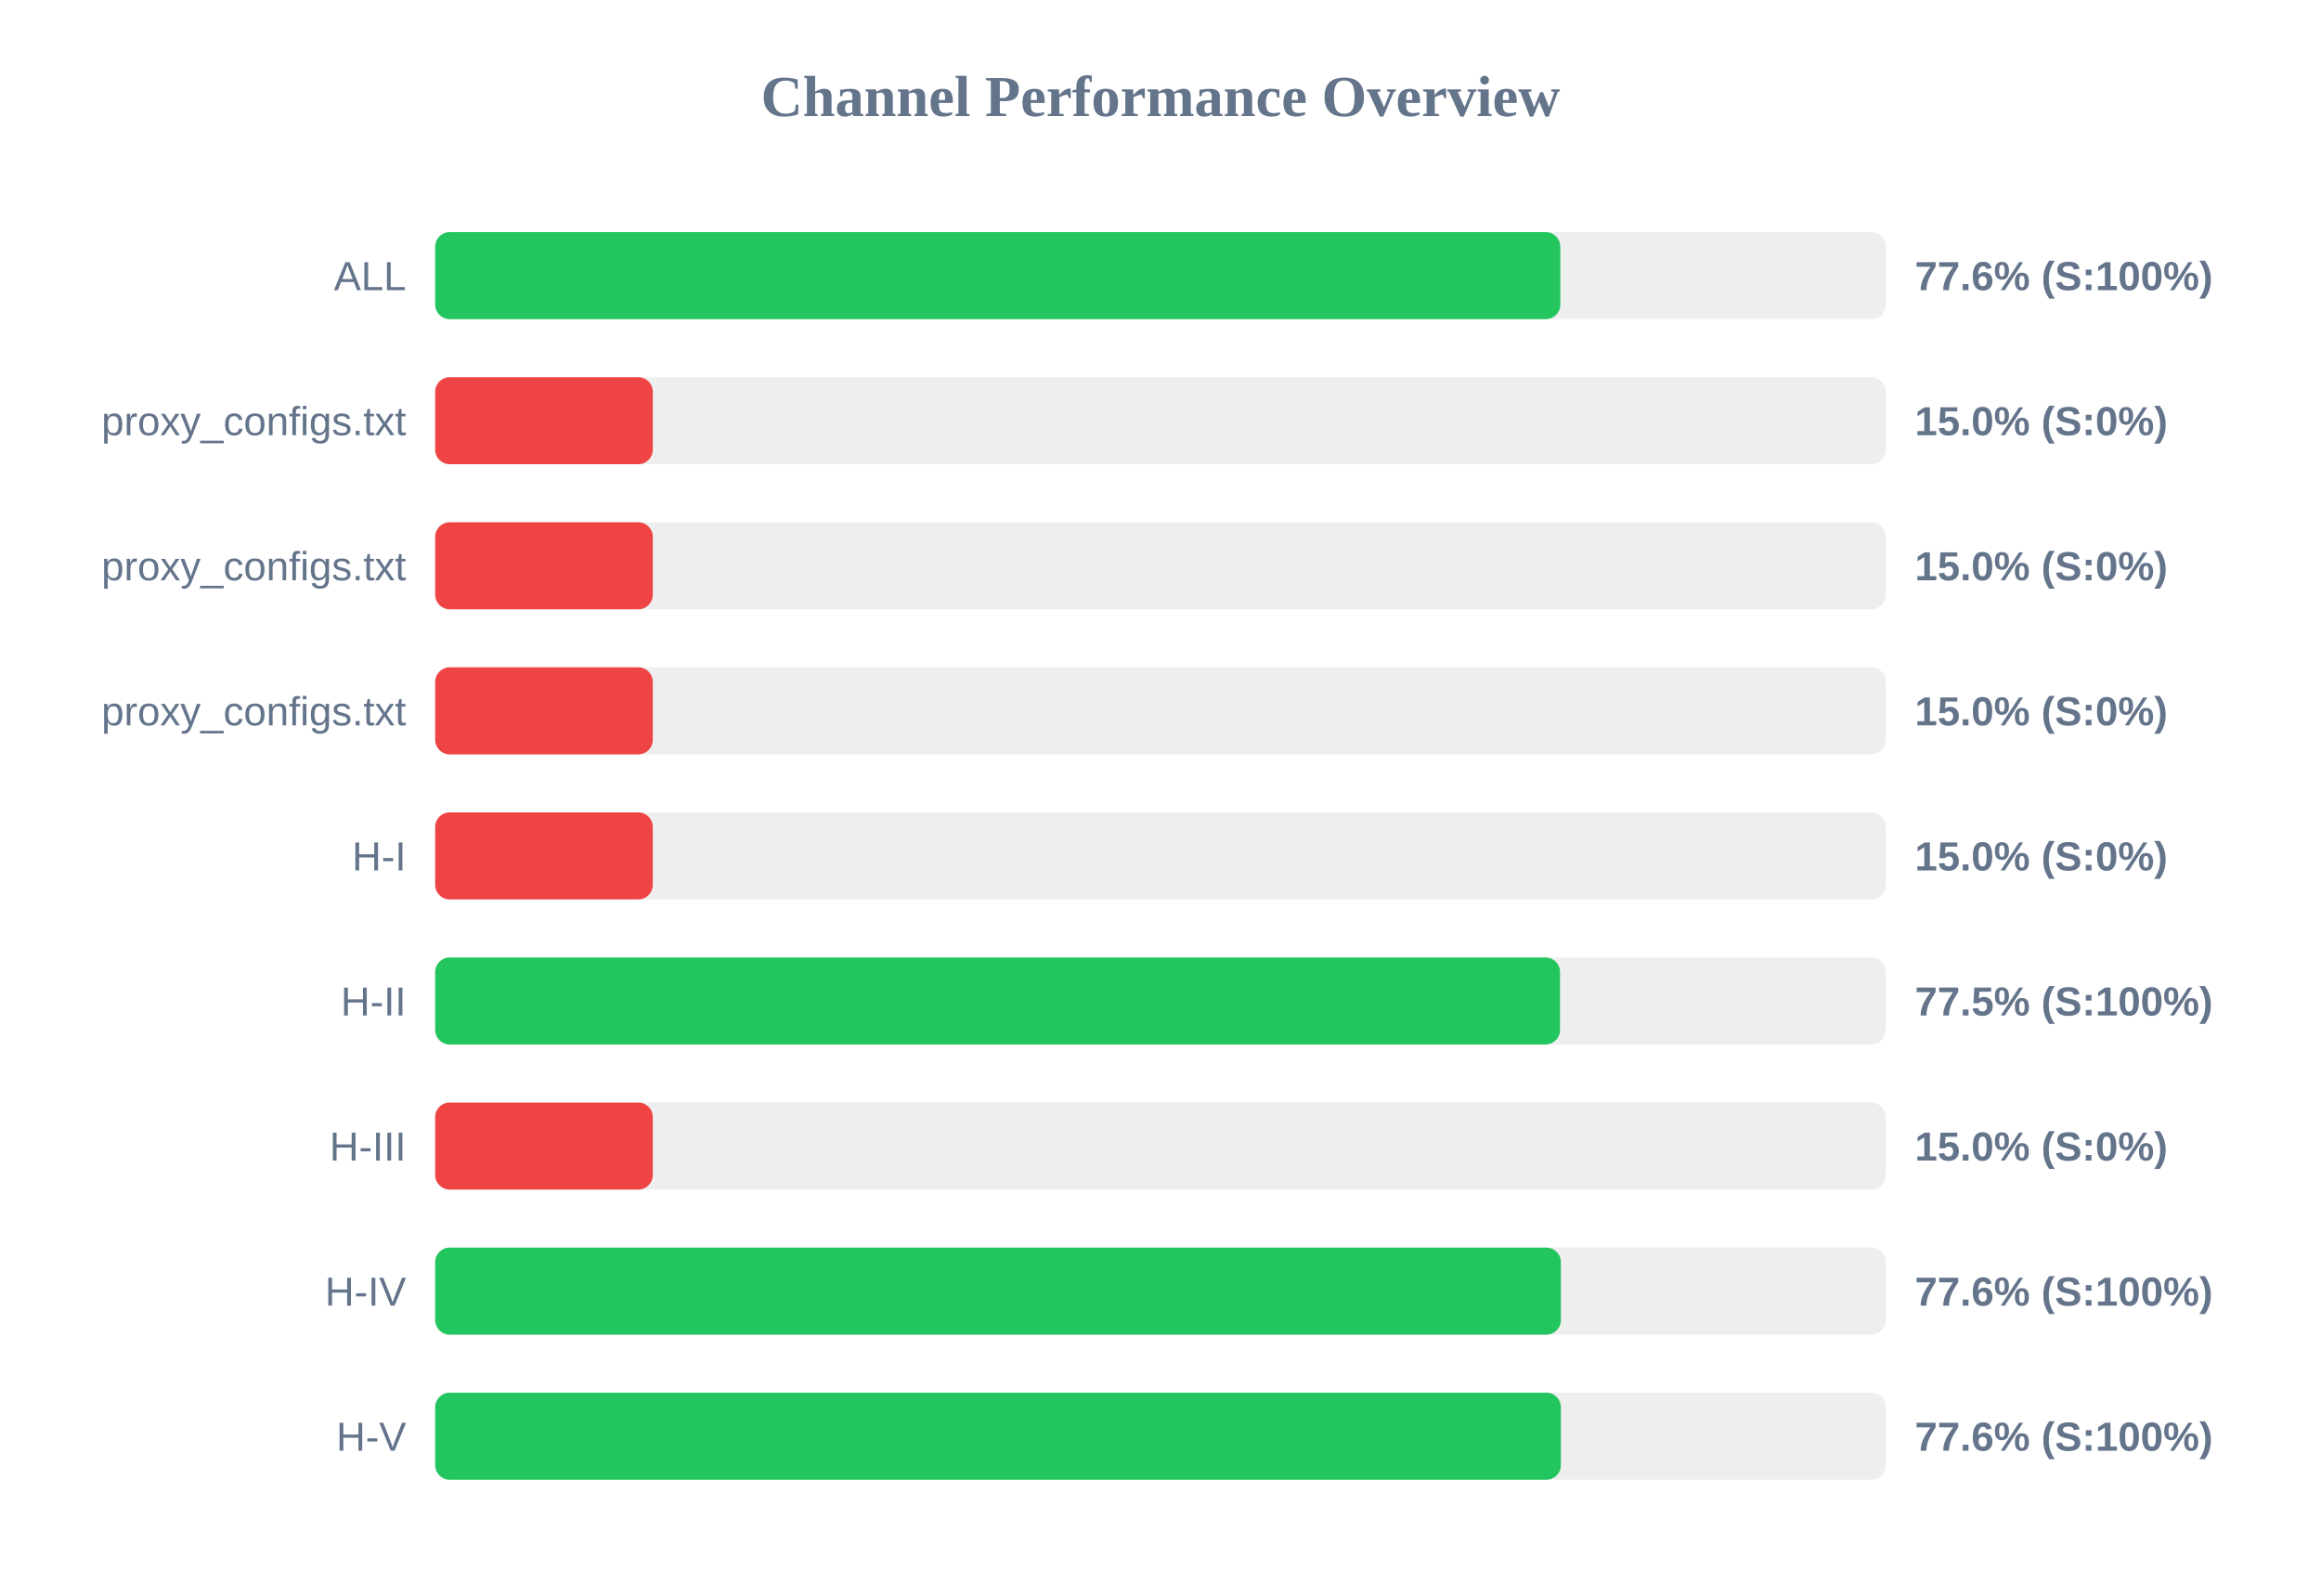
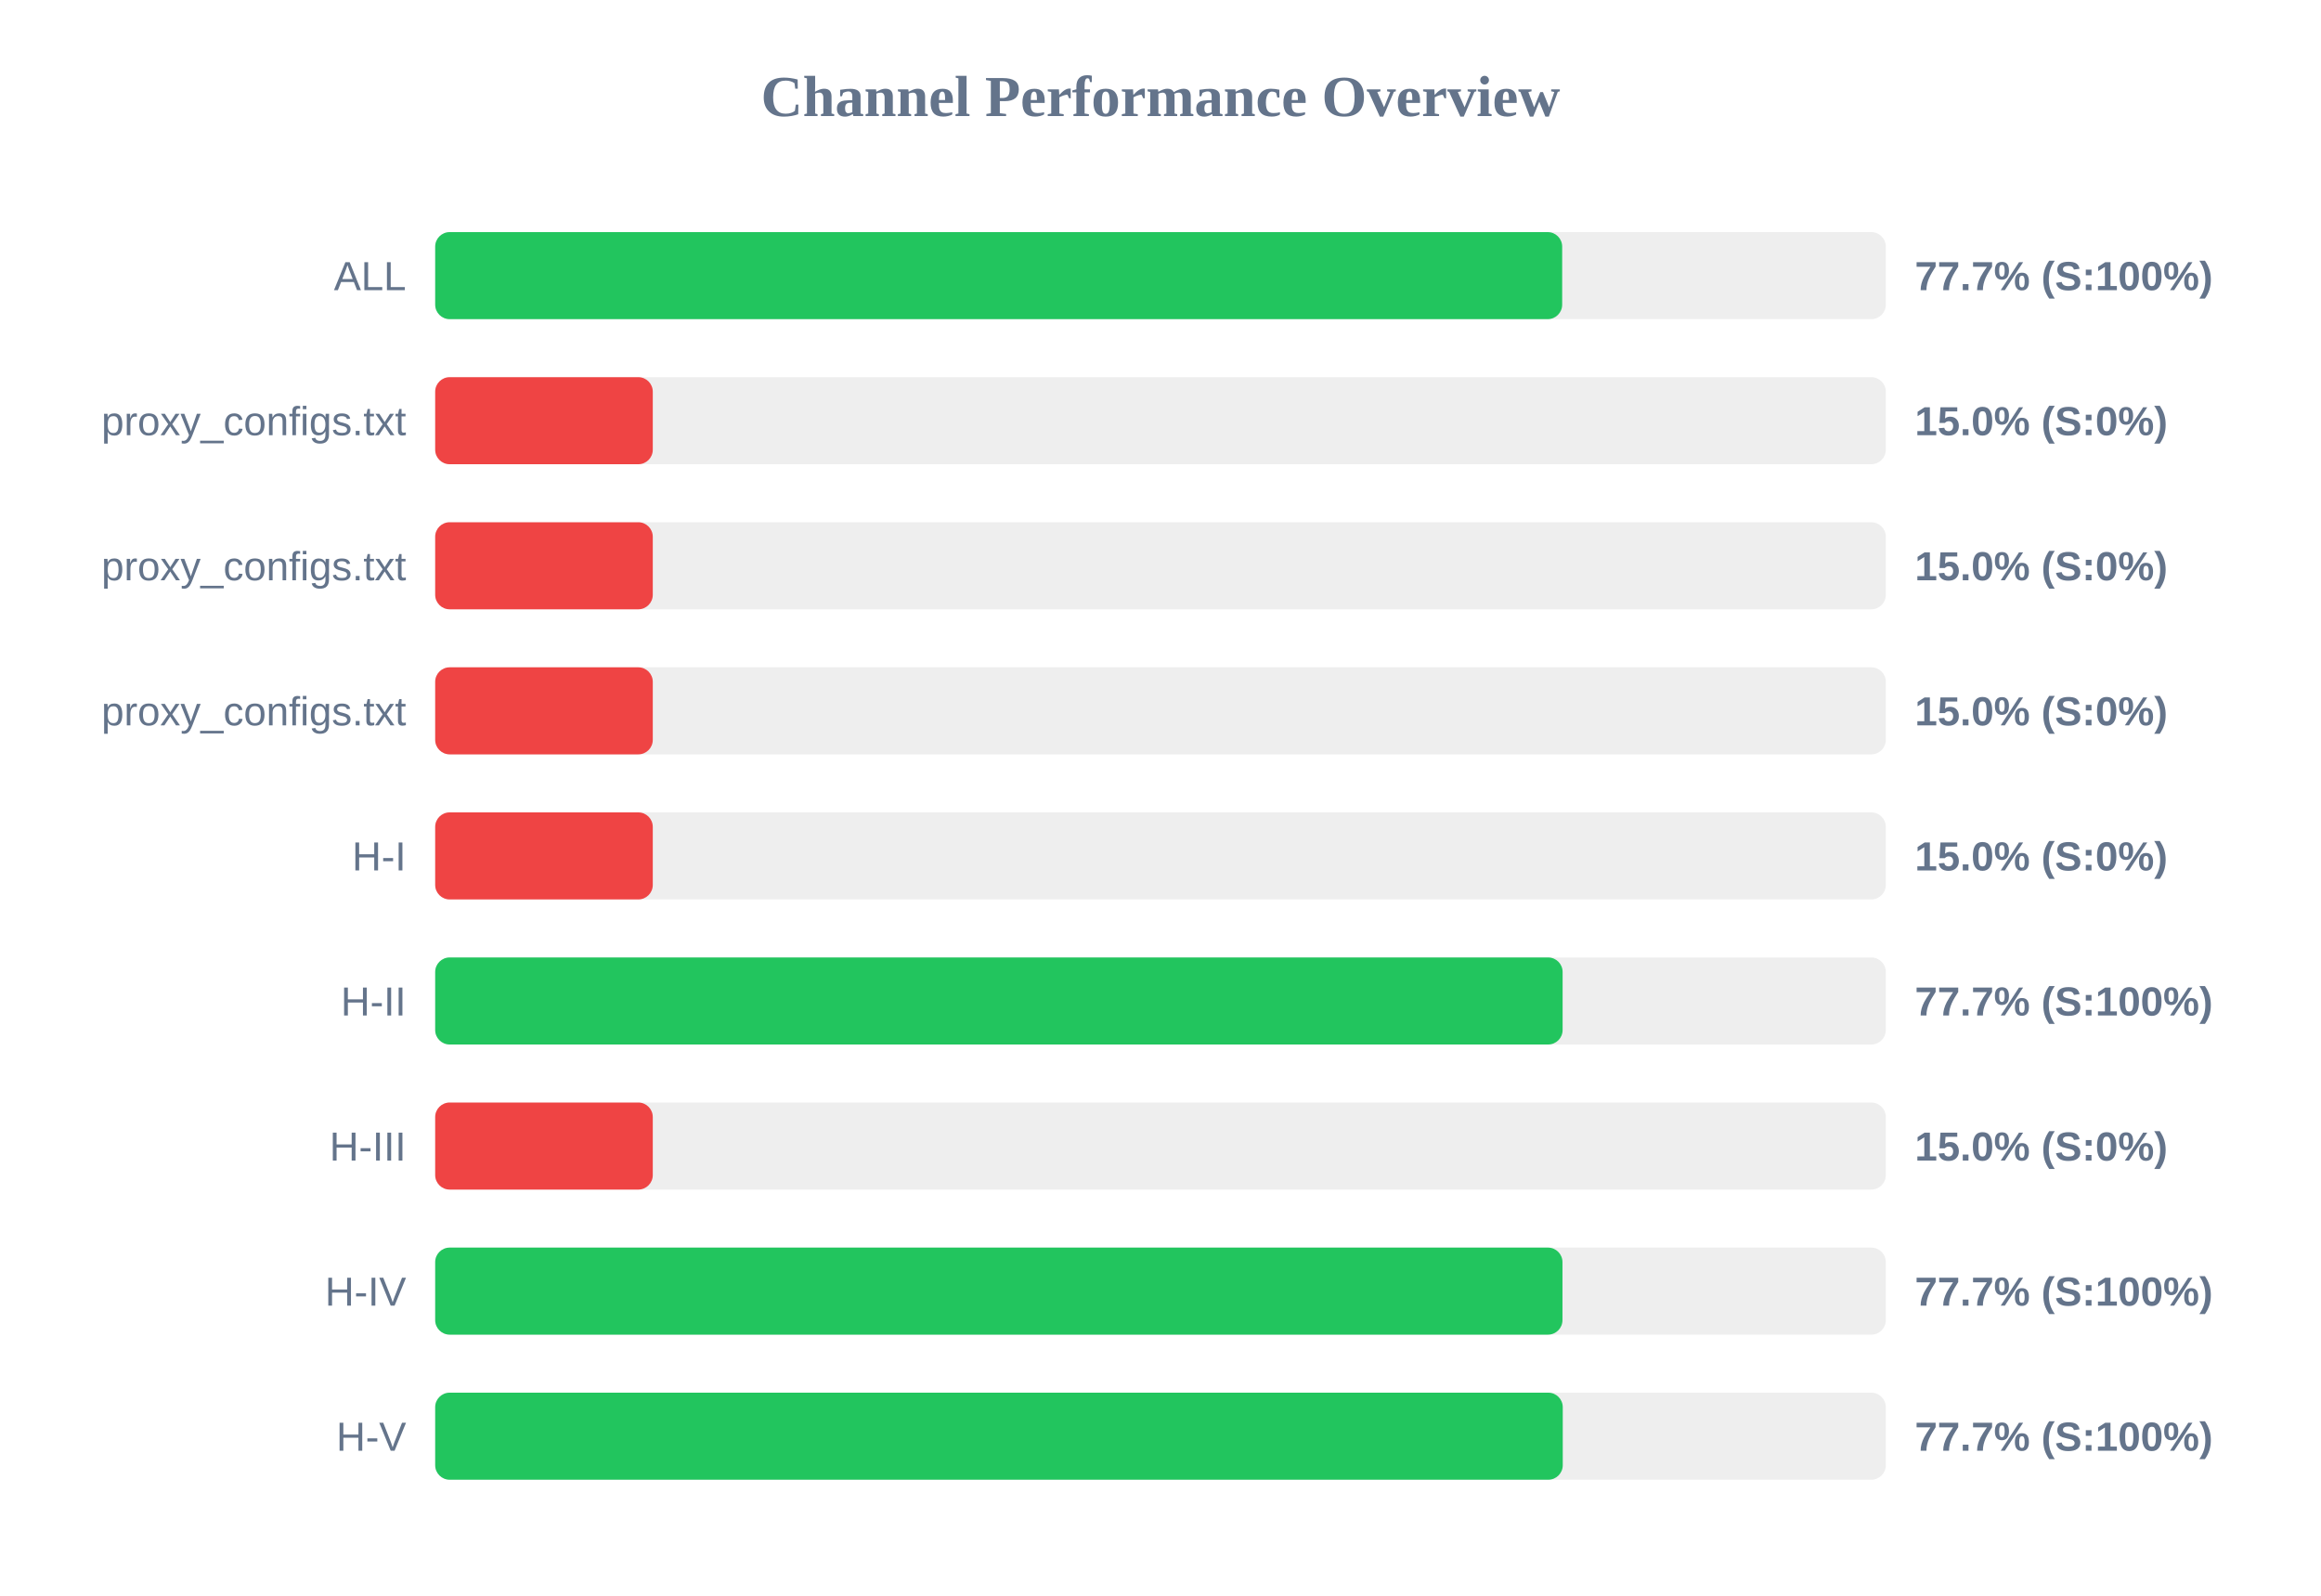
<svg xmlns="http://www.w3.org/2000/svg" width="800" height="550" version="1.1">
  <style>
        .row { font: 14px Arial; fill: #64748b; }
        .score { font: bold 14px Arial; fill: #64748b; }
    </style>
  <text x="400" y="40" text-anchor="middle" font-size="20px" font-weight="bold" fill="#64748b">Channel Performance Overview</text>
  <rect x="150" y="80" width="500" height="30" fill="#eee" rx="5" />
-   <rect x="150" y="80" width="387.8" height="30" fill="#22c55e" rx="5" />
+   <rect x="150" y="80" width="388.45" height="30" fill="#22c55e" rx="5" />
  <text x="140" y="100" text-anchor="end" class="row">ALL</text>
-   <text x="660" y="100" text-anchor="start" class="score">77.6% (S:100%)</text>
+   <text x="660" y="100" text-anchor="start" class="score">77.7% (S:100%)</text>
  <rect x="150" y="130" width="500" height="30" fill="#eee" rx="5" />
  <rect x="150" y="130" width="75.0" height="30" fill="#ef4444" rx="5" />
  <text x="140" y="150" text-anchor="end" class="row">proxy_configs.txt</text>
  <text x="660" y="150" text-anchor="start" class="score">15.0% (S:0%)</text>
  <rect x="150" y="180" width="500" height="30" fill="#eee" rx="5" />
  <rect x="150" y="180" width="75.0" height="30" fill="#ef4444" rx="5" />
  <text x="140" y="200" text-anchor="end" class="row">proxy_configs.txt</text>
  <text x="660" y="200" text-anchor="start" class="score">15.0% (S:0%)</text>
  <rect x="150" y="230" width="500" height="30" fill="#eee" rx="5" />
  <rect x="150" y="230" width="75.0" height="30" fill="#ef4444" rx="5" />
  <text x="140" y="250" text-anchor="end" class="row">proxy_configs.txt</text>
  <text x="660" y="250" text-anchor="start" class="score">15.0% (S:0%)</text>
  <rect x="150" y="280" width="500" height="30" fill="#eee" rx="5" />
  <rect x="150" y="280" width="75.0" height="30" fill="#ef4444" rx="5" />
  <text x="140" y="300" text-anchor="end" class="row">H-I</text>
  <text x="660" y="300" text-anchor="start" class="score">15.0% (S:0%)</text>
  <rect x="150" y="330" width="500" height="30" fill="#eee" rx="5" />
-   <rect x="150" y="330" width="387.7" height="30" fill="#22c55e" rx="5" />
+   <rect x="150" y="330" width="388.6" height="30" fill="#22c55e" rx="5" />
  <text x="140" y="350" text-anchor="end" class="row">H-II</text>
-   <text x="660" y="350" text-anchor="start" class="score">77.5% (S:100%)</text>
+   <text x="660" y="350" text-anchor="start" class="score">77.7% (S:100%)</text>
  <rect x="150" y="380" width="500" height="30" fill="#eee" rx="5" />
  <rect x="150" y="380" width="75.0" height="30" fill="#ef4444" rx="5" />
  <text x="140" y="400" text-anchor="end" class="row">H-III</text>
  <text x="660" y="400" text-anchor="start" class="score">15.0% (S:0%)</text>
  <rect x="150" y="430" width="500" height="30" fill="#eee" rx="5" />
-   <rect x="150" y="430" width="388.0" height="30" fill="#22c55e" rx="5" />
+   <rect x="150" y="430" width="388.55" height="30" fill="#22c55e" rx="5" />
  <text x="140" y="450" text-anchor="end" class="row">H-IV</text>
-   <text x="660" y="450" text-anchor="start" class="score">77.6% (S:100%)</text>
+   <text x="660" y="450" text-anchor="start" class="score">77.7% (S:100%)</text>
  <rect x="150" y="480" width="500" height="30" fill="#eee" rx="5" />
-   <rect x="150" y="480" width="388.0" height="30" fill="#22c55e" rx="5" />
+   <rect x="150" y="480" width="388.65" height="30" fill="#22c55e" rx="5" />
  <text x="140" y="500" text-anchor="end" class="row">H-V</text>
-   <text x="660" y="500" text-anchor="start" class="score">77.6% (S:100%)</text>
+   <text x="660" y="500" text-anchor="start" class="score">77.7% (S:100%)</text>
</svg>
